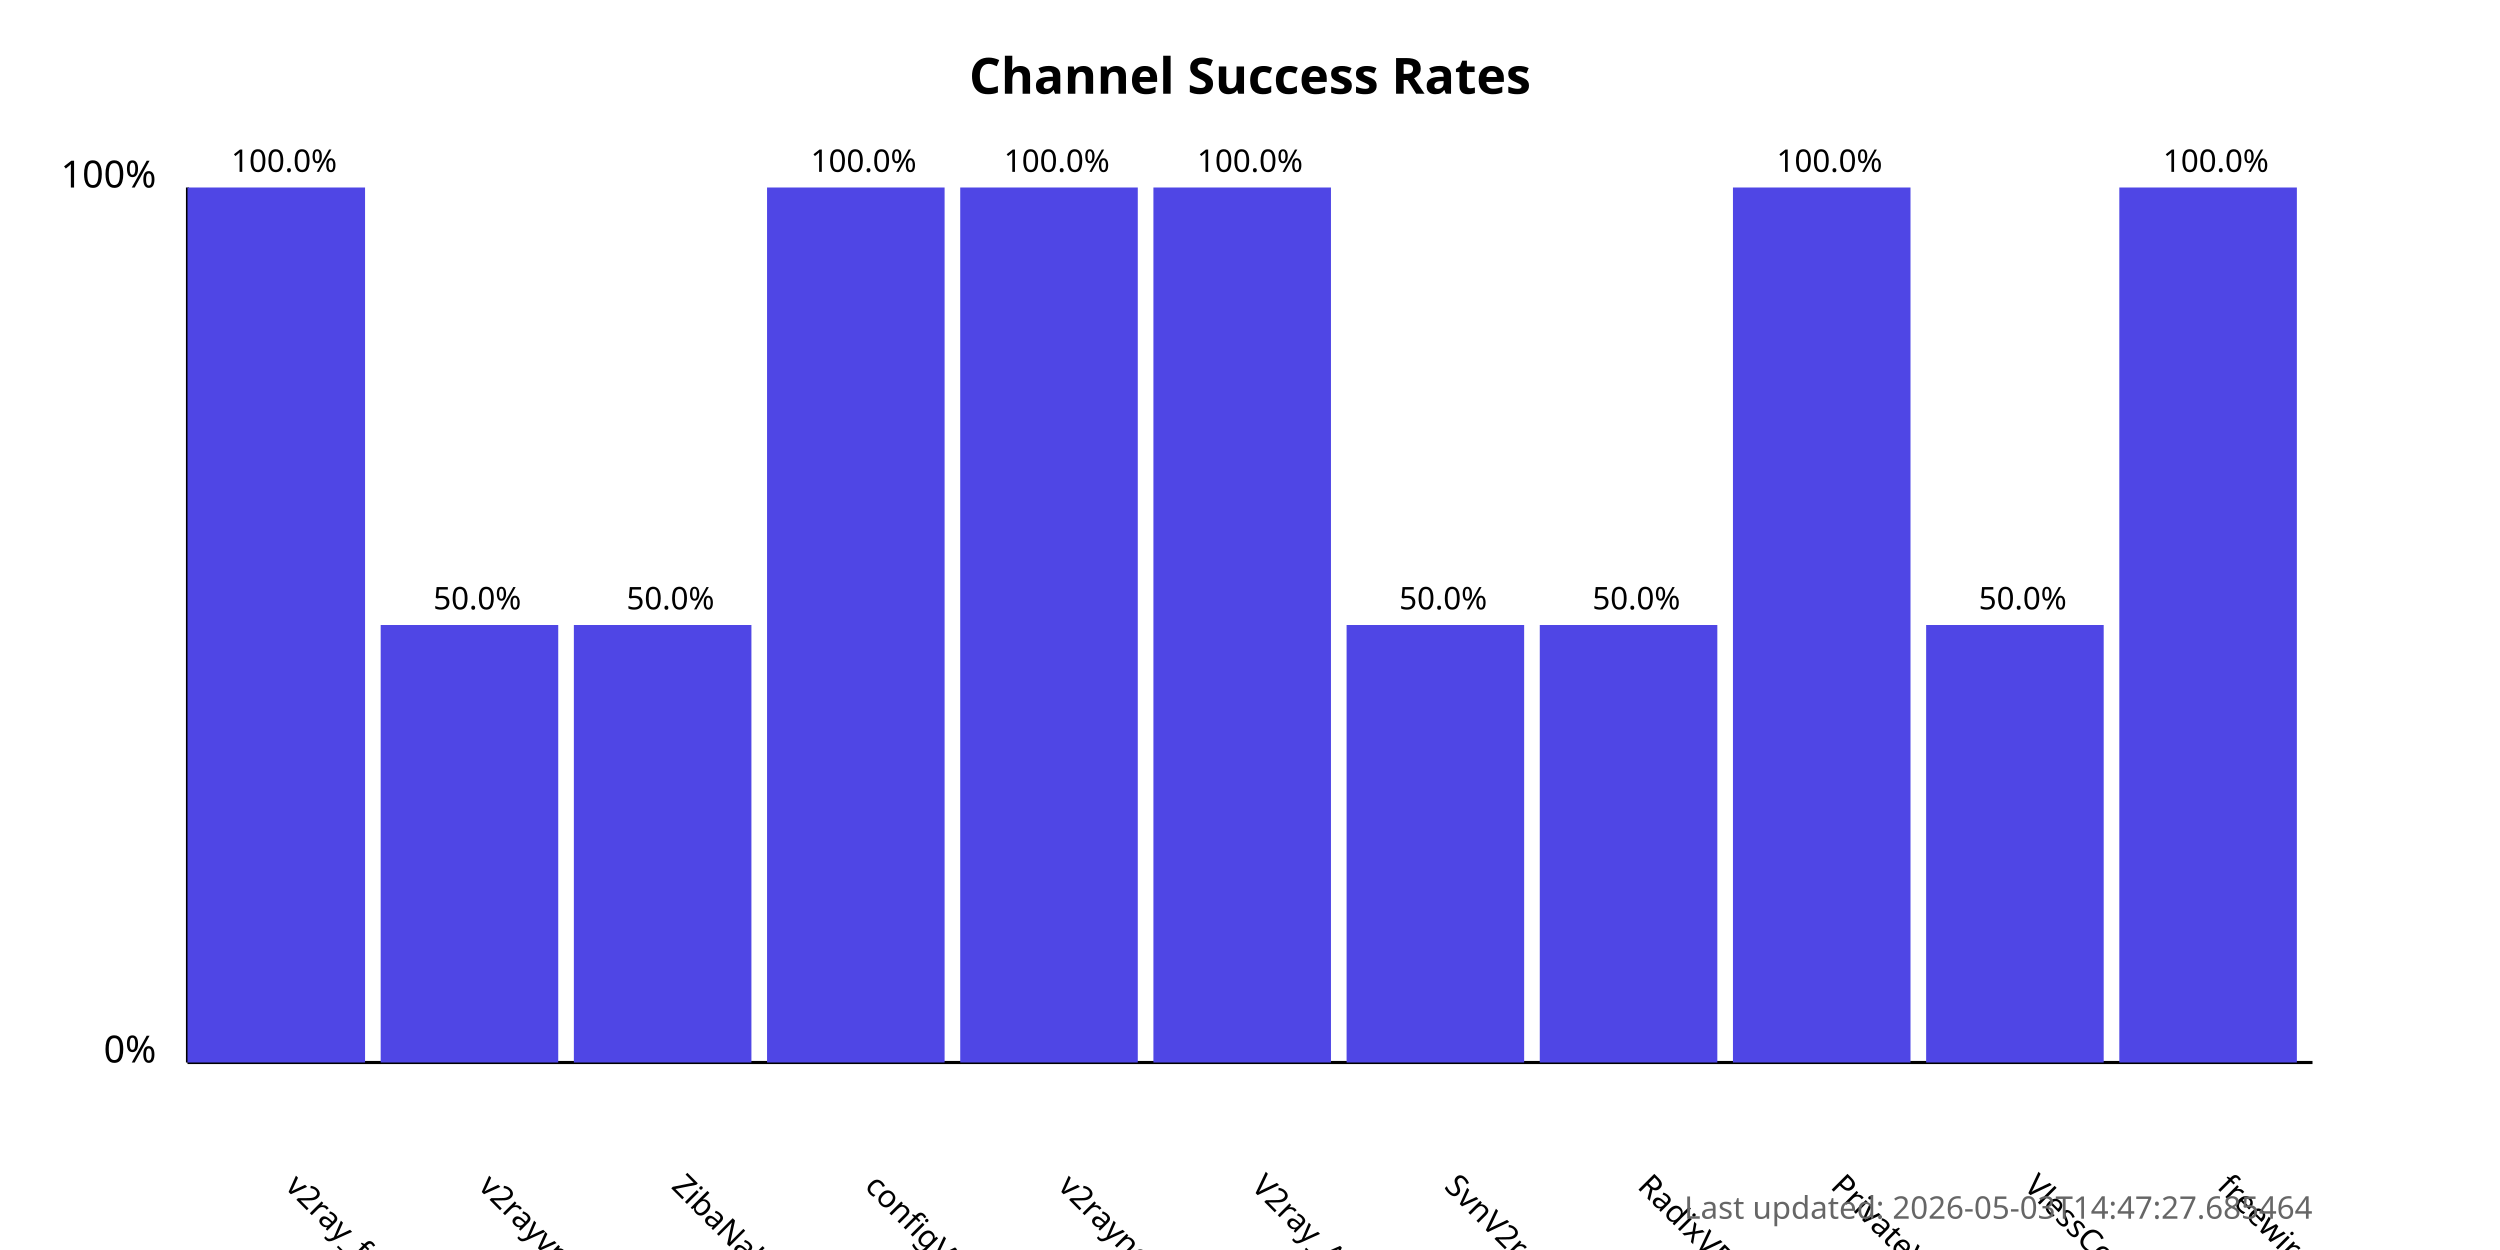
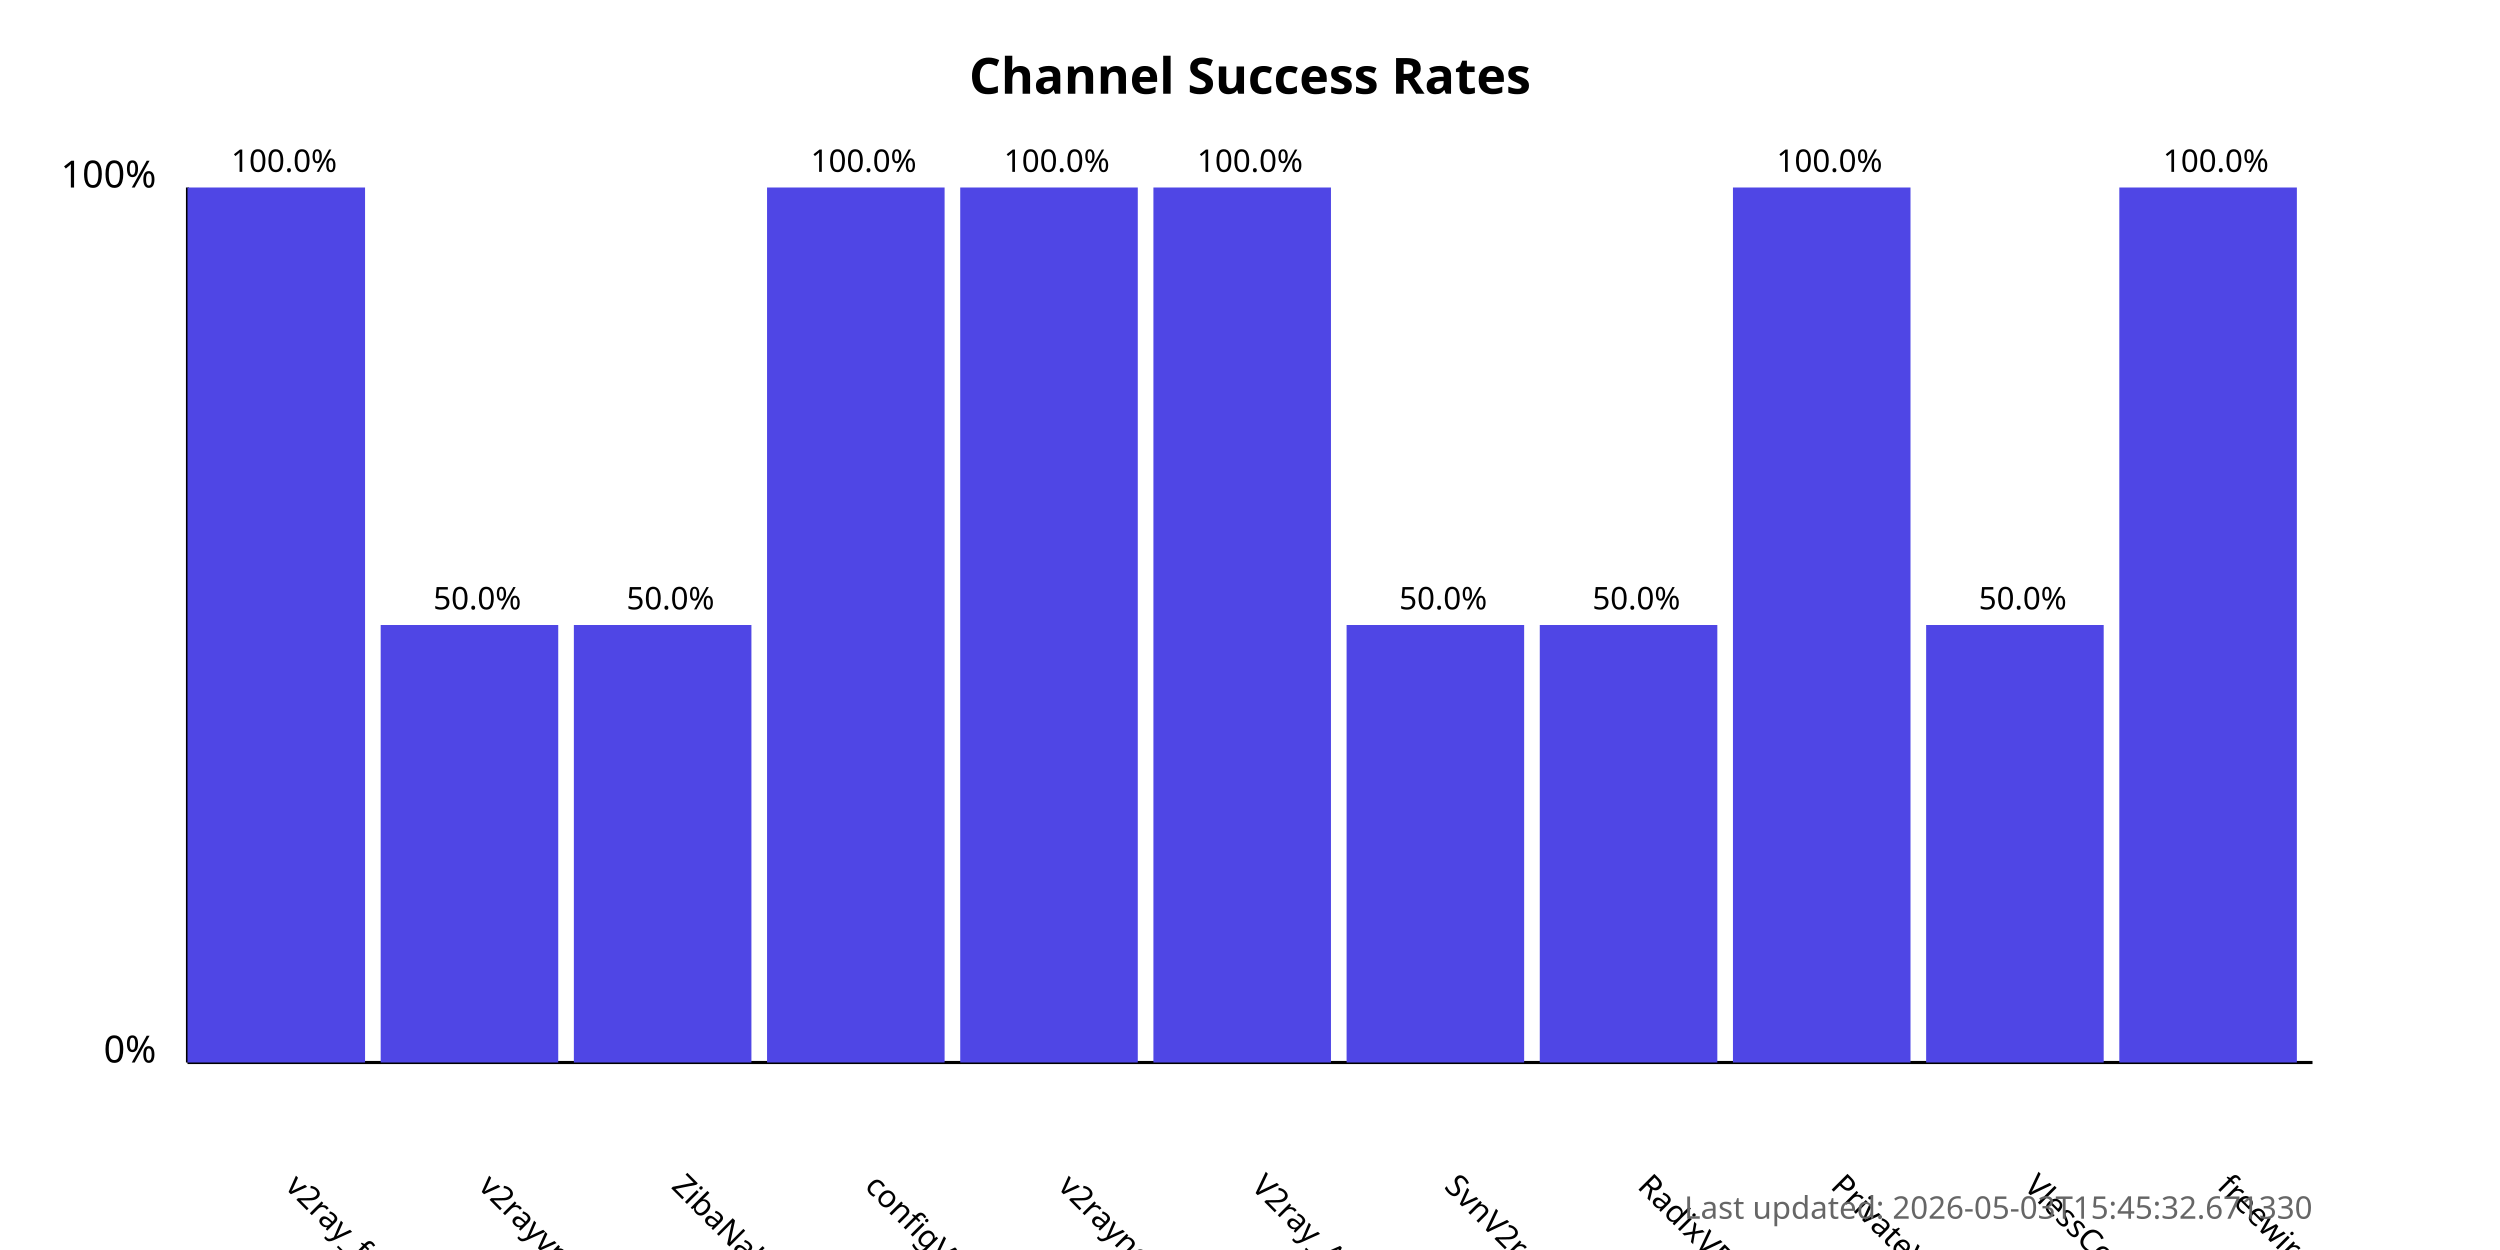
<svg xmlns="http://www.w3.org/2000/svg" width="800" height="400">
  <style>
            .chart-title { font: bold 16px sans-serif; }
            .axis-label { font: 12px sans-serif; }
            .tick-label { font: 10px sans-serif; }
            .bar { fill: #4f46e5; }
            .bar:hover { fill: #6366f1; }
            .timestamp { font: 10px sans-serif; fill: #666; }
        </style>
  <text x="400.0" y="30" text-anchor="middle" class="chart-title">
            Channel Success Rates
        </text>
  <line x1="60" y1="340" x2="60" y2="60" stroke="black" stroke-width="1" />
  <line x1="60" y1="340" x2="740" y2="340" stroke="black" stroke-width="1" />
  <text x="50" y="340" text-anchor="end" class="axis-label">0%</text>
  <text x="50" y="60" text-anchor="end" class="axis-label">100%</text>
  <g>
    <rect x="60" y="60.0" width="56.818" height="280.0" class="bar" />
    <text x="90.909" y="380" transform="rotate(45, 90.90909, 380)" text-anchor="start" class="tick-label">
                v2ray_free_conf
            </text>
    <text x="90.909" y="55.0" text-anchor="middle" class="tick-label">
                100.0%
            </text>
  </g>
  <g>
    <rect x="121.818" y="200.0" width="56.818" height="140.0" class="bar" />
    <text x="152.727" y="380" transform="rotate(45, 152.7273, 380)" text-anchor="start" class="tick-label">
                v2rayvpno
            </text>
    <text x="152.727" y="195.0" text-anchor="middle" class="tick-label">
                50.0%
            </text>
  </g>
  <g>
    <rect x="183.636" y="200.0" width="56.818" height="140.0" class="bar" />
    <text x="214.545" y="380" transform="rotate(45, 214.5455, 380)" text-anchor="start" class="tick-label">
                ZibaNabz
            </text>
    <text x="214.545" y="195.0" text-anchor="middle" class="tick-label">
                50.0%
            </text>
  </g>
  <g>
    <rect x="245.455" y="60.0" width="56.818" height="280.0" class="bar" />
    <text x="276.364" y="380" transform="rotate(45, 276.3636, 380)" text-anchor="start" class="tick-label">
                configV2rayForFree
            </text>
    <text x="276.364" y="55.0" text-anchor="middle" class="tick-label">
                100.0%
            </text>
  </g>
  <g>
    <rect x="307.273" y="60.0" width="56.818" height="280.0" class="bar" />
    <text x="338.182" y="380" transform="rotate(45, 338.1818, 380)" text-anchor="start" class="tick-label">
                v2rayngvpn
            </text>
    <text x="338.182" y="55.0" text-anchor="middle" class="tick-label">
                100.0%
            </text>
  </g>
  <g>
    <rect x="369.091" y="60.0" width="56.818" height="280.0" class="bar" />
    <text x="400.0" y="380" transform="rotate(45, 400.0, 380)" text-anchor="start" class="tick-label">
                V2ray_Alpha
            </text>
    <text x="400.0" y="55.0" text-anchor="middle" class="tick-label">
                100.0%
            </text>
  </g>
  <g>
    <rect x="430.909" y="200.0" width="56.818" height="140.0" class="bar" />
    <text x="461.818" y="380" transform="rotate(45, 461.8182, 380)" text-anchor="start" class="tick-label">
                SvnV2ray
            </text>
    <text x="461.818" y="195.0" text-anchor="middle" class="tick-label">
                50.0%
            </text>
  </g>
  <g>
    <rect x="492.727" y="200.0" width="56.818" height="140.0" class="bar" />
    <text x="523.636" y="380" transform="rotate(45, 523.6364, 380)" text-anchor="start" class="tick-label">
                RadixVPN
            </text>
    <text x="523.636" y="195.0" text-anchor="middle" class="tick-label">
                50.0%
            </text>
  </g>
  <g>
    <rect x="554.545" y="60.0" width="56.818" height="280.0" class="bar" />
    <text x="585.455" y="380" transform="rotate(45, 585.4545, 380)" text-anchor="start" class="tick-label">
                PrivateVPNs
            </text>
    <text x="585.455" y="55.0" text-anchor="middle" class="tick-label">
                100.0%
            </text>
  </g>
  <g>
    <rect x="616.364" y="200.0" width="56.818" height="140.0" class="bar" />
    <text x="647.273" y="380" transform="rotate(45, 647.2727, 380)" text-anchor="start" class="tick-label">
                VlessConfig
            </text>
    <text x="647.273" y="195.0" text-anchor="middle" class="tick-label">
                50.0%
            </text>
  </g>
  <g>
    <rect x="678.182" y="60.0" width="56.818" height="280.0" class="bar" />
    <text x="709.091" y="380" transform="rotate(45, 709.0909, 380)" text-anchor="start" class="tick-label">
                freewireguard
            </text>
    <text x="709.091" y="55.0" text-anchor="middle" class="tick-label">
                100.0%
            </text>
  </g>
  <text x="740" y="390" text-anchor="end" class="timestamp">
-             Last updated: 2026-05-03T14:47:27.685464
+             Last updated: 2026-05-03T15:45:32.671330
        </text>
</svg>
